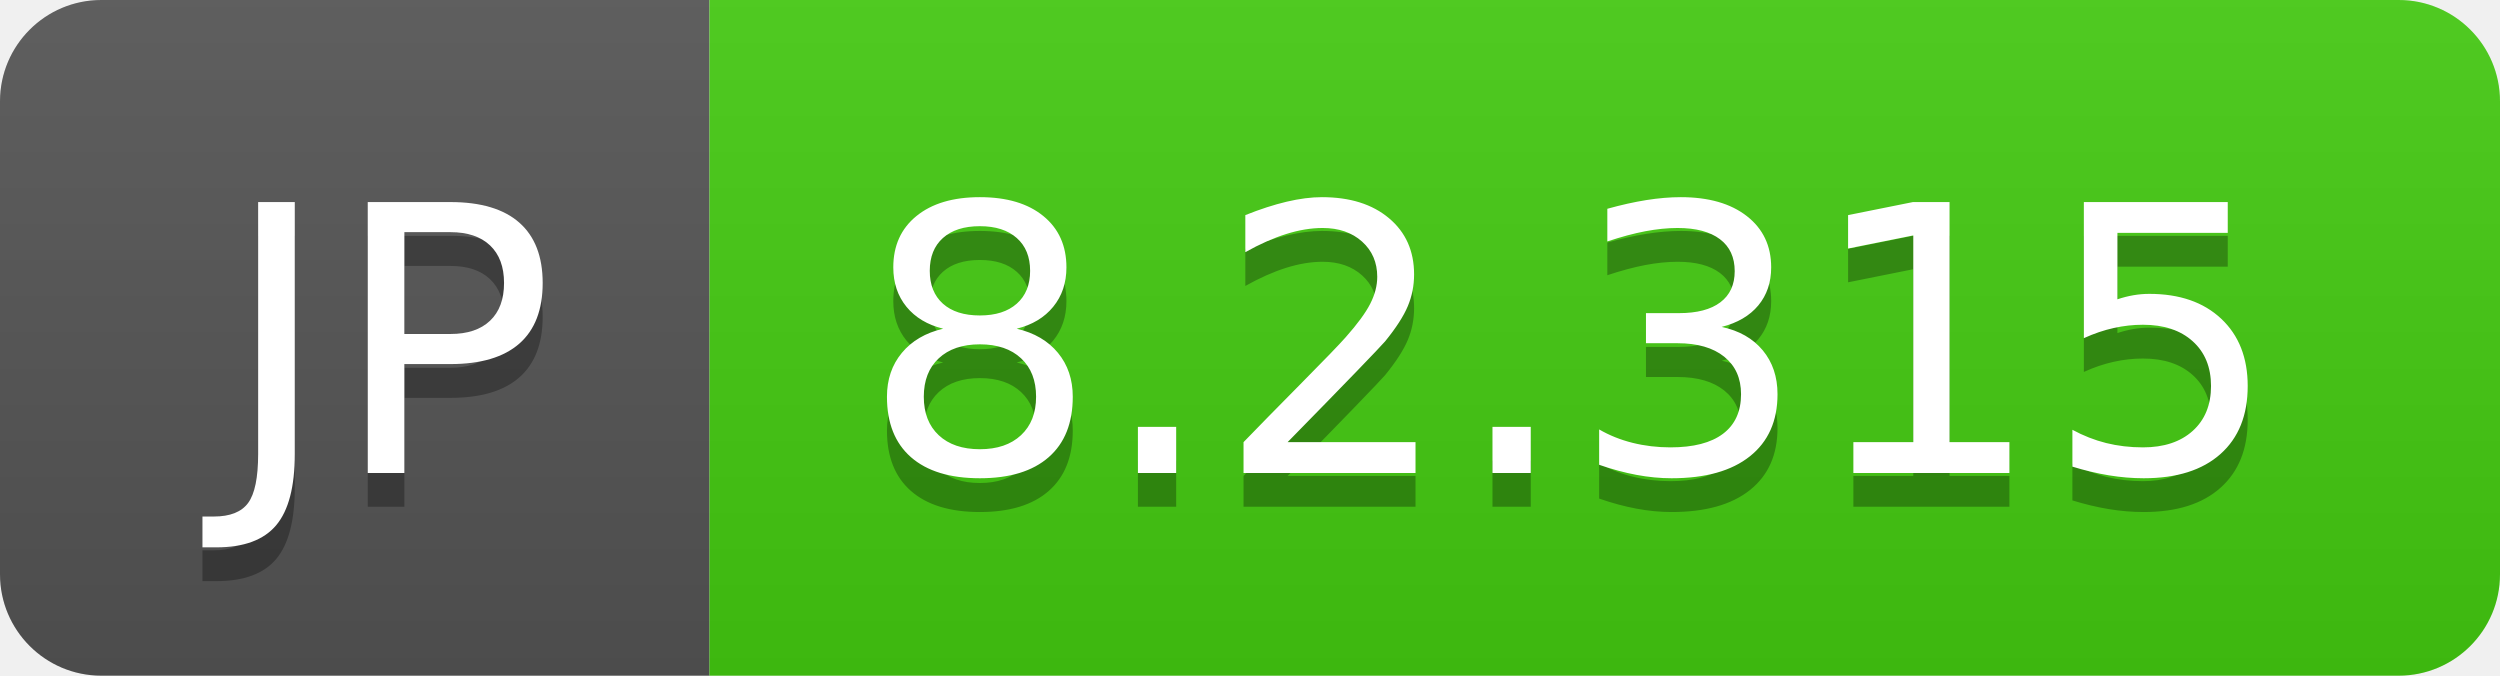
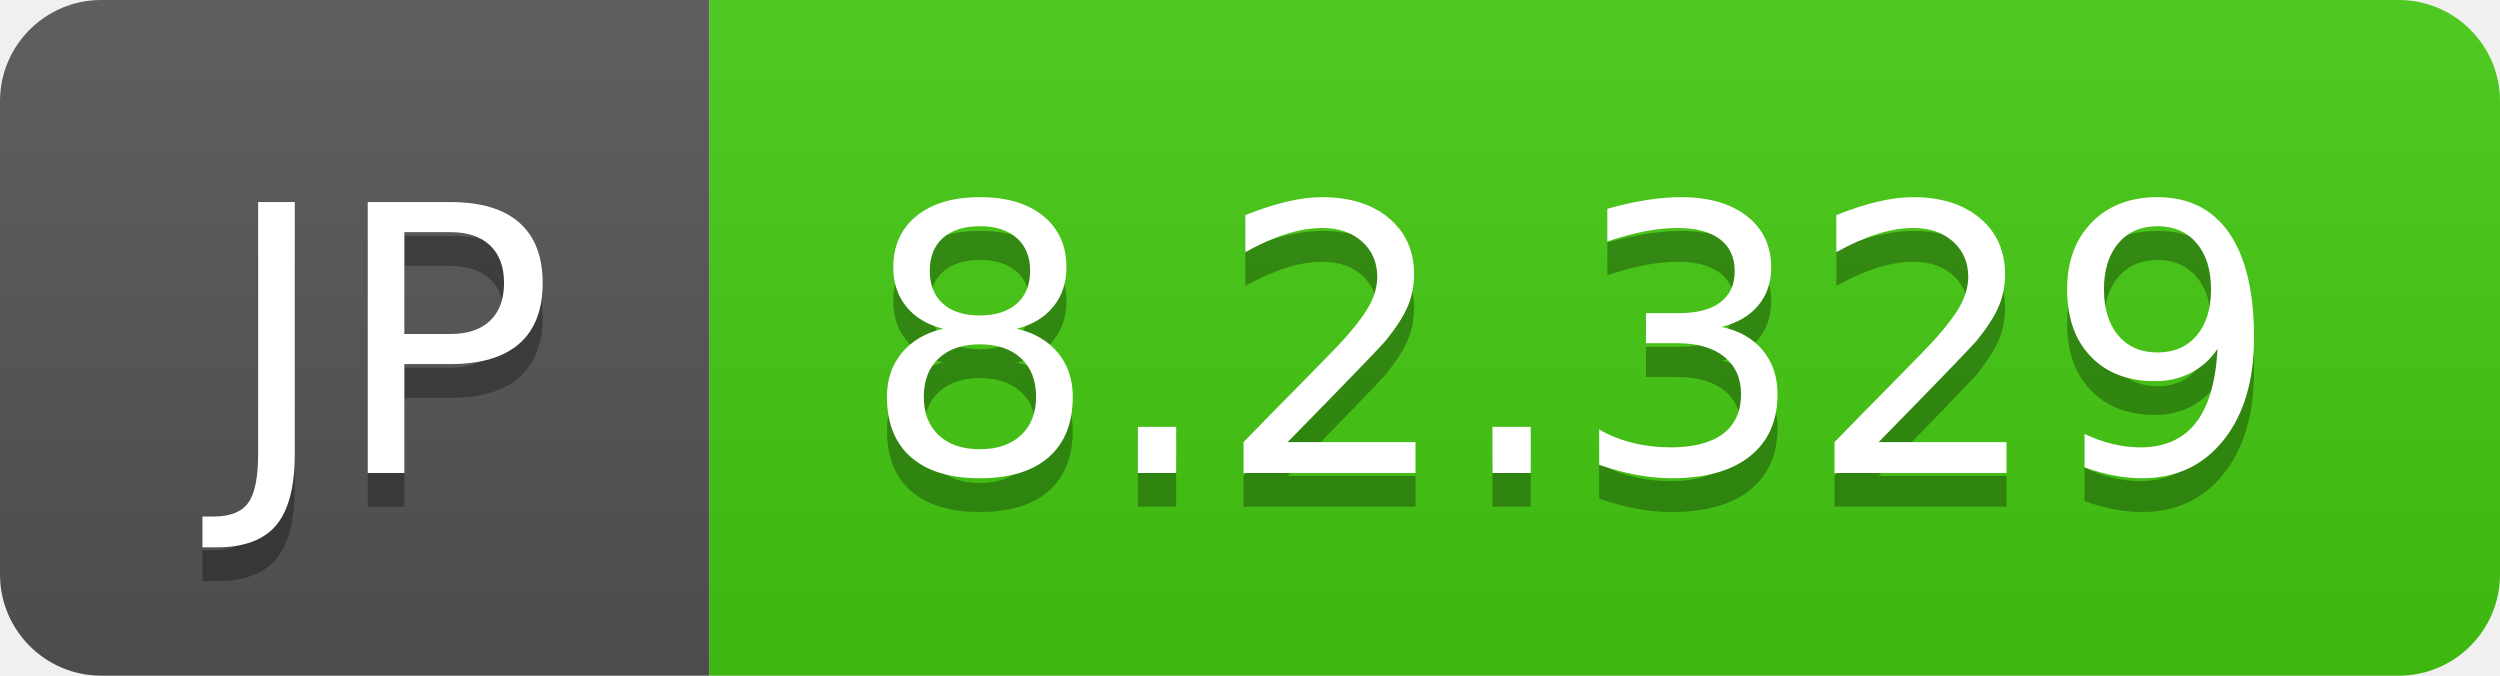
- <svg xmlns="http://www.w3.org/2000/svg" width="74" height="20" role="img" aria-label="JP: 8.2.315">
+ <svg xmlns="http://www.w3.org/2000/svg" width="74" height="20" role="img" aria-label="JP: 8.2.329">
  <linearGradient id="s" x2="0" y2="100%">
    <stop offset="0" stop-color="#bbb" stop-opacity=".1" />
    <stop offset="1" stop-opacity=".1" />
  </linearGradient>
  <clipPath id="r">
    <rect width="74" height="20" rx="3" fill="#fff" />
  </clipPath>
  <g clip-path="url(#r)">
    <rect width="21" height="20" fill="#555" />
    <rect x="21" width="53" height="20" fill="#4c1" />
    <rect width="74" height="20" fill="url(#s)" />
  </g>
  <g fill="#fff" text-anchor="middle" font-family="Verdana,Geneva,DejaVu Sans,sans-serif" text-rendering="geometricPrecision" font-size="110">
    <text aria-hidden="true" x="115" y="150" fill="#010101" fill-opacity=".3" transform="scale(.1)" textLength="110">JP</text>
    <text x="115" y="140" transform="scale(.1)" fill="#fff" textLength="110">JP</text>
-     <text aria-hidden="true" x="465" y="150" fill="#010101" fill-opacity=".3" transform="scale(.1)" textLength="430">8.2.315</text>
-     <text x="465" y="140" transform="scale(.1)" fill="#fff" textLength="430">8.2.315</text>
+     <text aria-hidden="true" x="465" y="150" fill="#010101" fill-opacity=".3" transform="scale(.1)" textLength="430">8.2.329</text>
+     <text x="465" y="140" transform="scale(.1)" fill="#fff" textLength="430">8.2.329</text>
  </g>
</svg>
